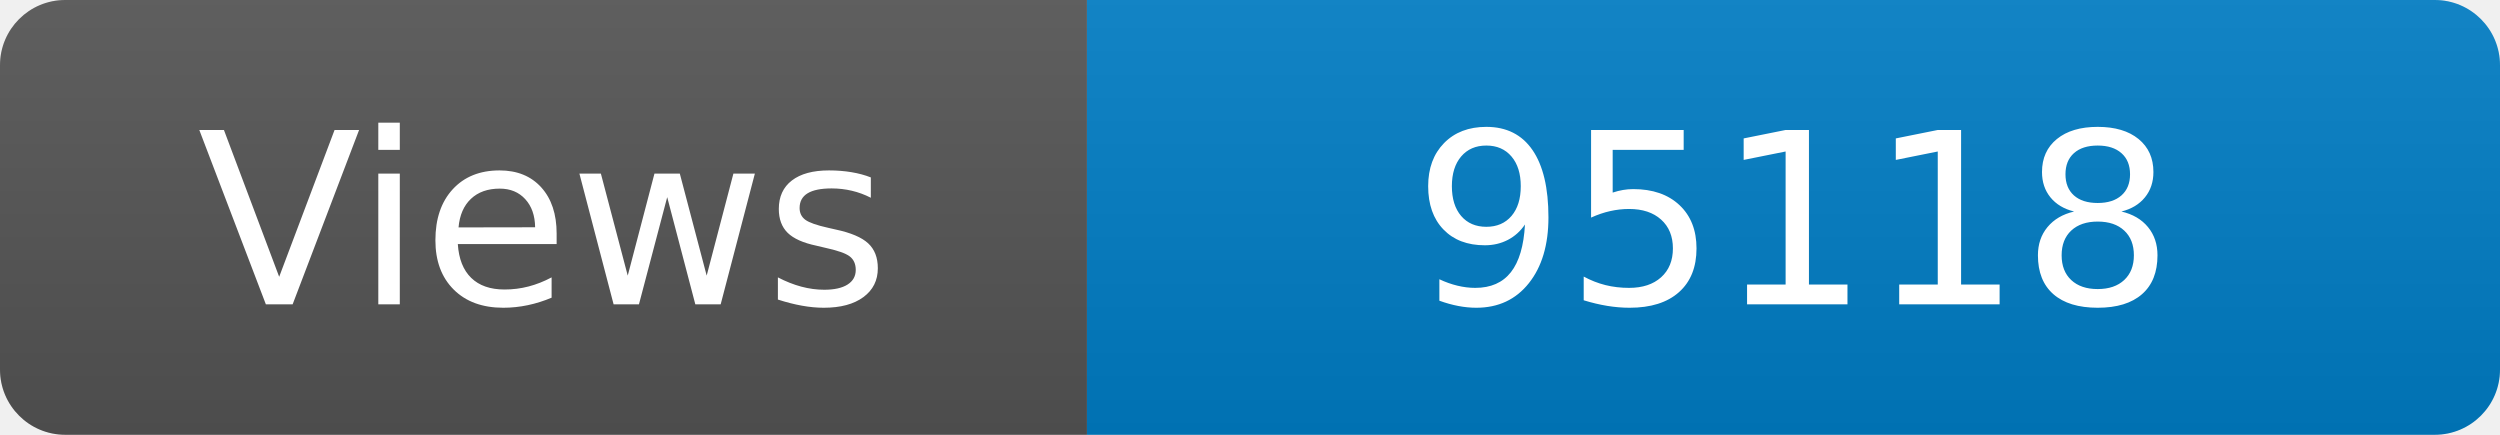
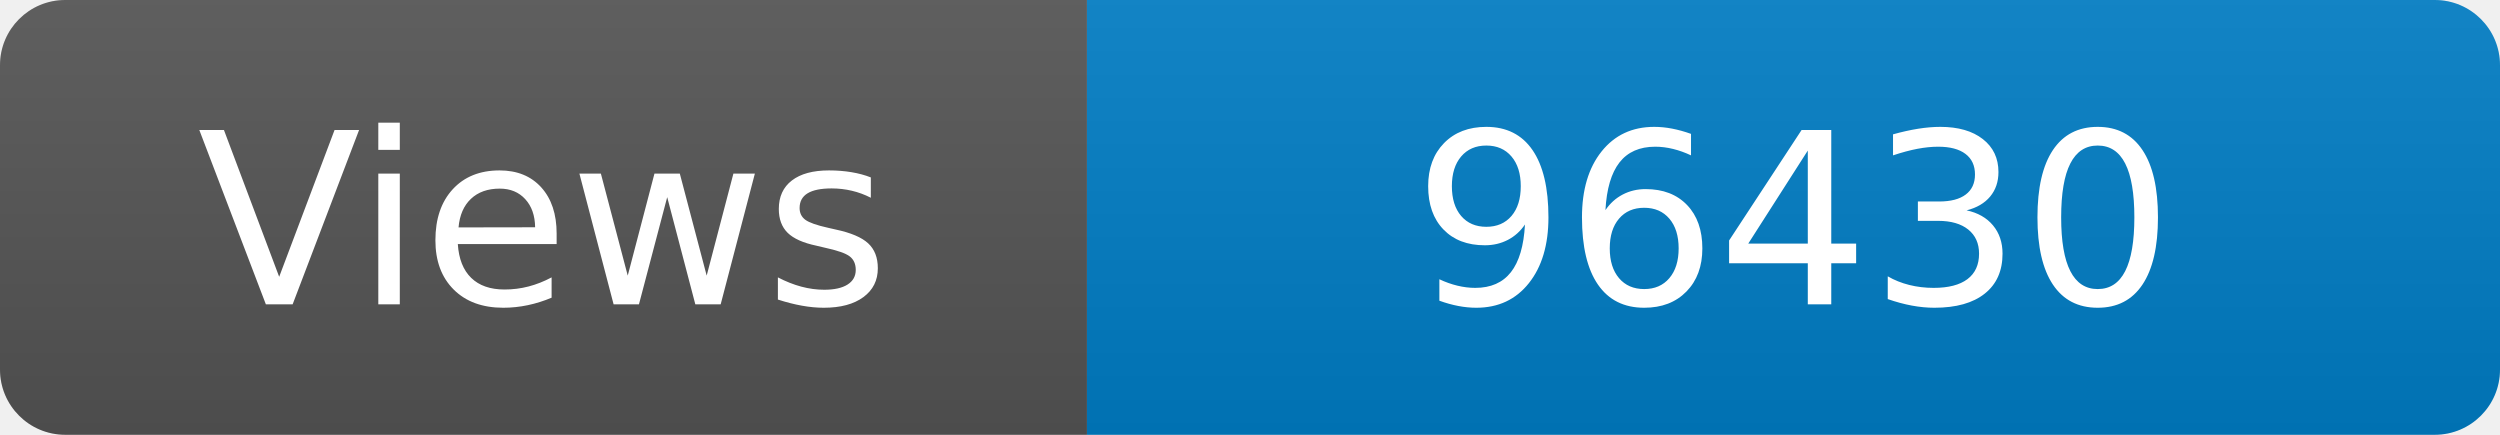
<svg xmlns="http://www.w3.org/2000/svg" width="115" height="20" role="img" aria-label="Maintained?: yes">
  <linearGradient id="s" x2="0" y2="100%">
    <stop offset="0" stop-color="#bbb" stop-opacity=".1" />
    <stop offset="1" stop-opacity=".1" />
  </linearGradient>
  <clipPath id="r">
    <rect width="115" height="20" rx="3" fill="#fff" />
  </clipPath>
  <g clip-path="url(#r)">
    <rect width="50" height="20" fill="#555" />
    <rect x="50" width="160" height="20" fill="#007ec6" />
    <rect width="115" height="20" fill="url(#s)" />
  </g>
  <g fill="#fff" text-anchor="middle" font-family="Verdana,Geneva,DejaVu Sans,sans-serif" font-size="110">
    <text x="250" y="140" transform="scale(.1)" fill="#fff">Views</text>
-     <text x="825" y="140" transform="scale(.1)" fill="#fff">95118</text>
+     <text x="825" y="140" transform="scale(.1)" fill="#fff">96430</text>
  </g>
</svg>
